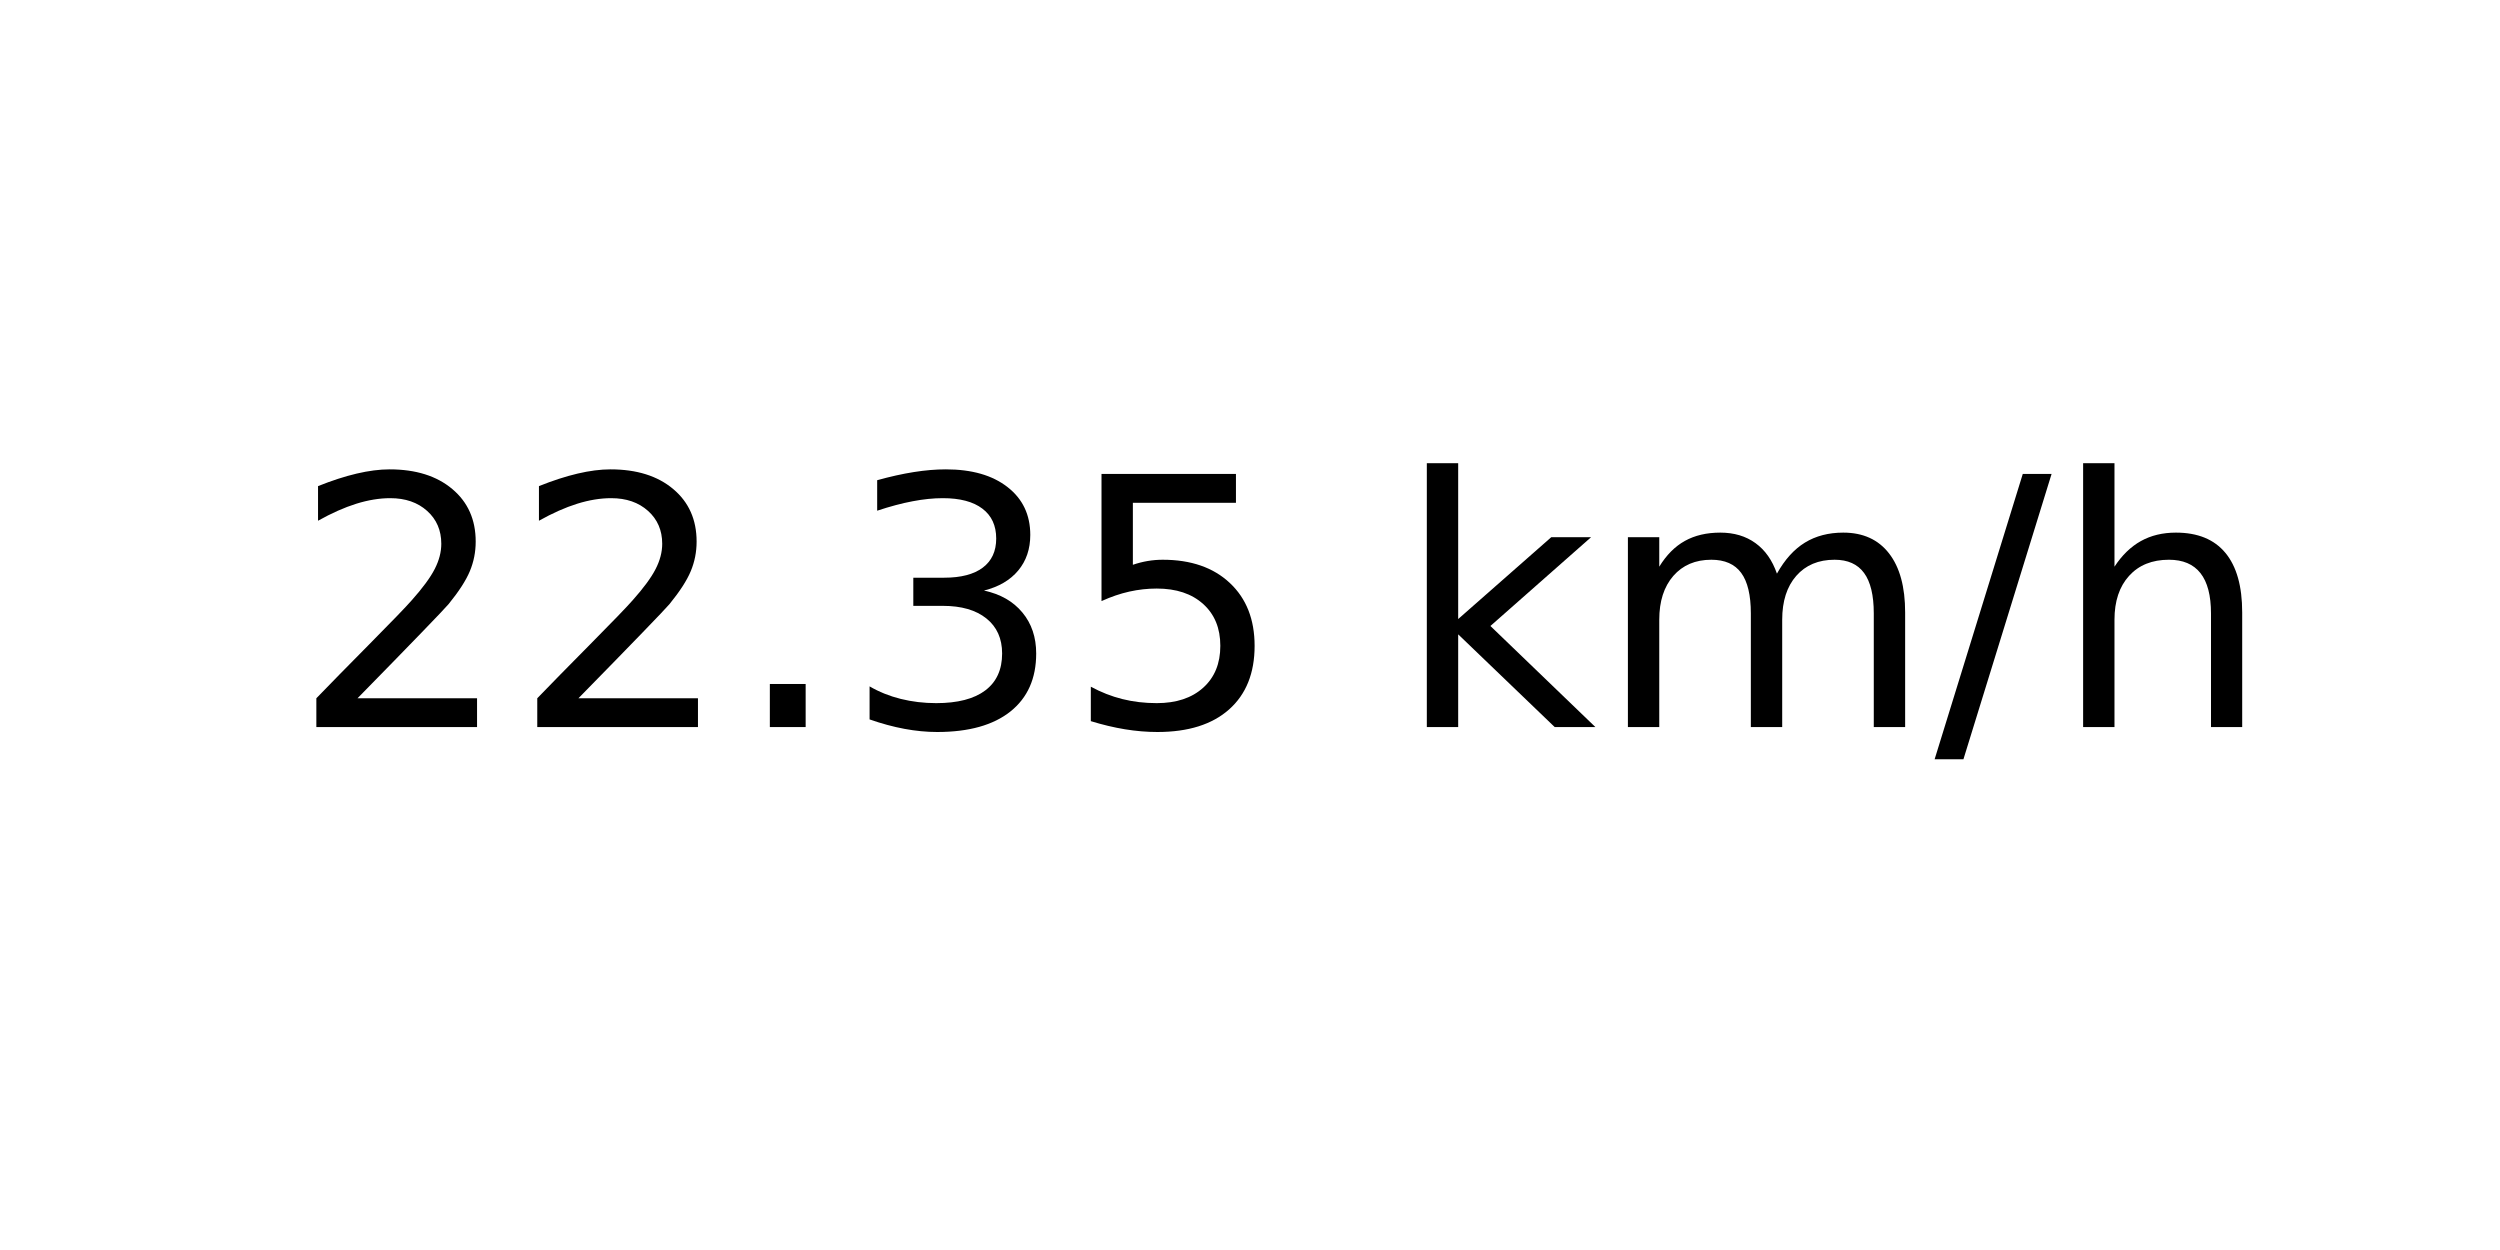
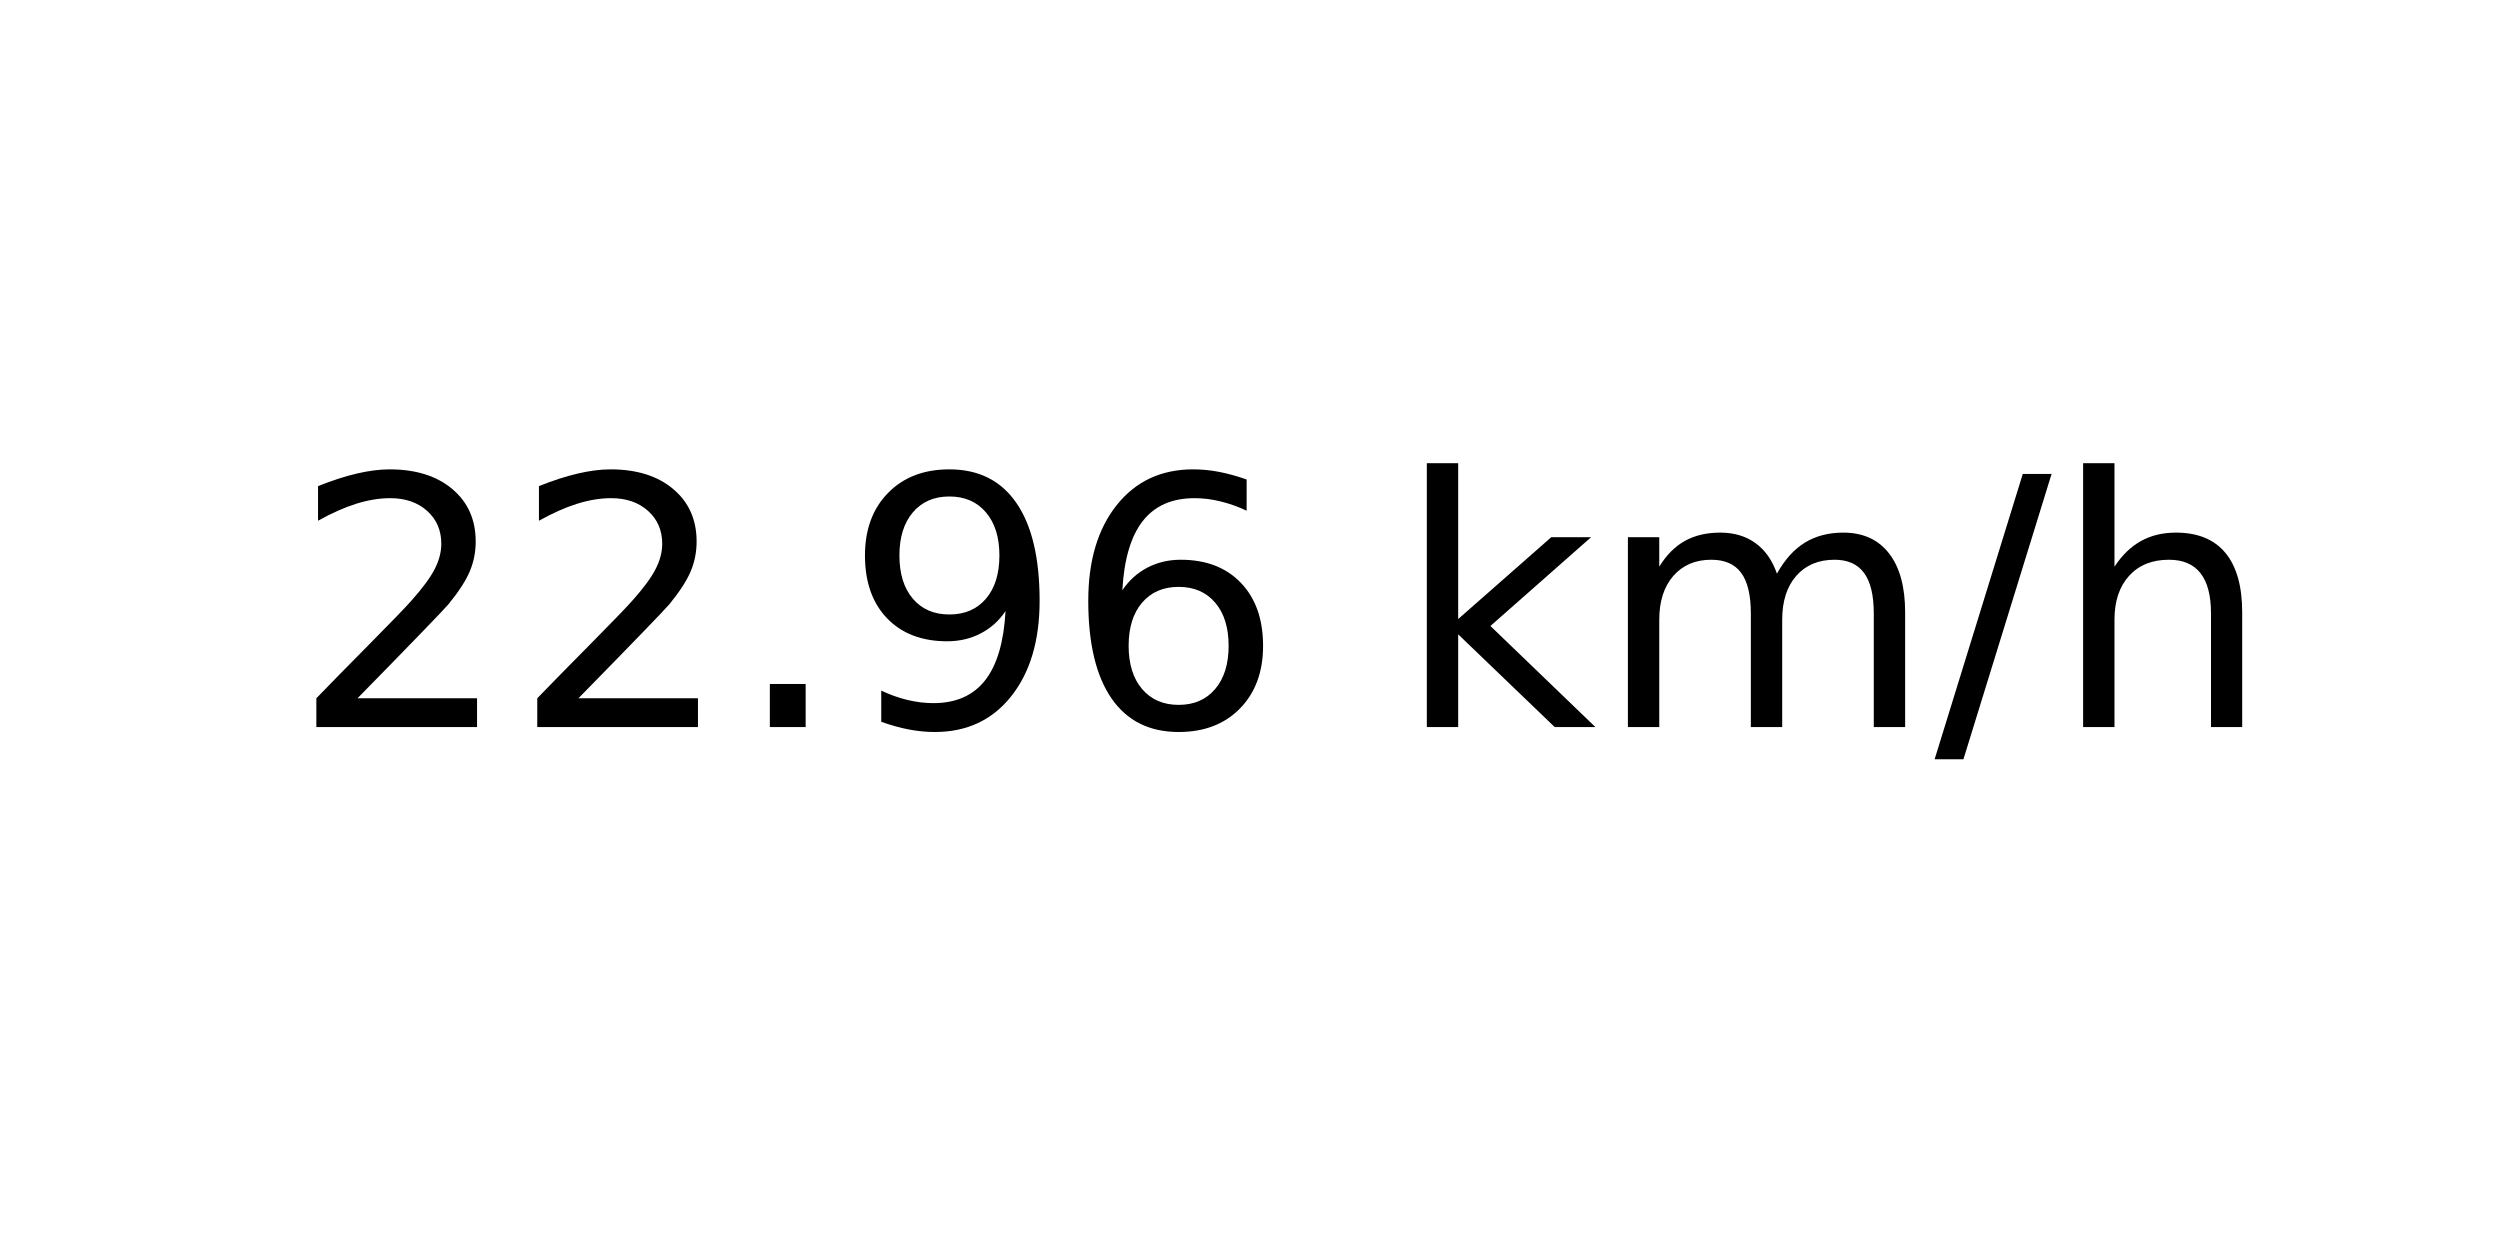
<svg xmlns="http://www.w3.org/2000/svg" xmlns:xlink="http://www.w3.org/1999/xlink" width="72pt" height="36pt" viewBox="0 0 72 36" version="1.1">
  <defs>
    <style type="text/css">*{stroke-linejoin: round; stroke-linecap: butt}</style>
  </defs>
  <g id="figure_1">
    <g id="axes_1">
      <g id="text_1">
        <g transform="translate(8.378125 20.93937) scale(0.1 -0.1)">
          <defs>
            <path id="DejaVuSans-32" d="M 1228 531  L 3431 531  L 3431 0  L 469 0  L 469 531  Q 828 903 1448 1529  Q 2069 2156 2228 2338  Q 2531 2678 2651 2914  Q 2772 3150 2772 3378  Q 2772 3750 2511 3984  Q 2250 4219 1831 4219  Q 1534 4219 1204 4116  Q 875 4013 500 3803  L 500 4441  Q 881 4594 1212 4672  Q 1544 4750 1819 4750  Q 2544 4750 2975 4387  Q 3406 4025 3406 3419  Q 3406 3131 3298 2873  Q 3191 2616 2906 2266  Q 2828 2175 2409 1742  Q 1991 1309 1228 531  z " transform="scale(0.015625)" />
            <path id="DejaVuSans-2e" d="M 684 794  L 1344 794  L 1344 0  L 684 0  L 684 794  z " transform="scale(0.015625)" />
-             <path id="DejaVuSans-33" d="M 2597 2516  Q 3050 2419 3304 2112  Q 3559 1806 3559 1356  Q 3559 666 3084 287  Q 2609 -91 1734 -91  Q 1441 -91 1130 -33  Q 819 25 488 141  L 488 750  Q 750 597 1062 519  Q 1375 441 1716 441  Q 2309 441 2620 675  Q 2931 909 2931 1356  Q 2931 1769 2642 2001  Q 2353 2234 1838 2234  L 1294 2234  L 1294 2753  L 1863 2753  Q 2328 2753 2575 2939  Q 2822 3125 2822 3475  Q 2822 3834 2567 4026  Q 2313 4219 1838 4219  Q 1578 4219 1281 4162  Q 984 4106 628 3988  L 628 4550  Q 988 4650 1302 4700  Q 1616 4750 1894 4750  Q 2613 4750 3031 4423  Q 3450 4097 3450 3541  Q 3450 3153 3228 2886  Q 3006 2619 2597 2516  z " transform="scale(0.015625)" />
-             <path id="DejaVuSans-35" d="M 691 4666  L 3169 4666  L 3169 4134  L 1269 4134  L 1269 2991  Q 1406 3038 1543 3061  Q 1681 3084 1819 3084  Q 2600 3084 3056 2656  Q 3513 2228 3513 1497  Q 3513 744 3044 326  Q 2575 -91 1722 -91  Q 1428 -91 1123 -41  Q 819 9 494 109  L 494 744  Q 775 591 1075 516  Q 1375 441 1709 441  Q 2250 441 2565 725  Q 2881 1009 2881 1497  Q 2881 1984 2565 2268  Q 2250 2553 1709 2553  Q 1456 2553 1204 2497  Q 953 2441 691 2322  L 691 4666  z " transform="scale(0.015625)" />
+             <path id="DejaVuSans-39" d="M 703 97  L 703 672  Q 941 559 1184 500  Q 1428 441 1663 441  Q 2288 441 2617 861  Q 2947 1281 2994 2138  Q 2813 1869 2534 1725  Q 2256 1581 1919 1581  Q 1219 1581 811 2004  Q 403 2428 403 3163  Q 403 3881 828 4315  Q 1253 4750 1959 4750  Q 2769 4750 3195 4129  Q 3622 3509 3622 2328  Q 3622 1225 3098 567  Q 2575 -91 1691 -91  Q 1453 -91 1209 -44  Q 966 3 703 97  z M 1959 2075  Q 2384 2075 2632 2365  Q 2881 2656 2881 3163  Q 2881 3666 2632 3958  Q 2384 4250 1959 4250  Q 1534 4250 1286 3958  Q 1038 3666 1038 3163  Q 1038 2656 1286 2365  Q 1534 2075 1959 2075  z " transform="scale(0.015625)" />
+             <path id="DejaVuSans-36" d="M 2113 2584  Q 1688 2584 1439 2293  Q 1191 2003 1191 1497  Q 1191 994 1439 701  Q 1688 409 2113 409  Q 2538 409 2786 701  Q 3034 994 3034 1497  Q 3034 2003 2786 2293  Q 2538 2584 2113 2584  z M 3366 4563  L 3366 3988  Q 3128 4100 2886 4159  Q 2644 4219 2406 4219  Q 1781 4219 1451 3797  Q 1122 3375 1075 2522  Q 1259 2794 1537 2939  Q 1816 3084 2150 3084  Q 2853 3084 3261 2657  Q 3669 2231 3669 1497  Q 3669 778 3244 343  Q 2819 -91 2113 -91  Q 1303 -91 875 529  Q 447 1150 447 2328  Q 447 3434 972 4092  Q 1497 4750 2381 4750  Q 2619 4750 2861 4703  Q 3103 4656 3366 4563  z " transform="scale(0.015625)" />
            <path id="DejaVuSans-20" transform="scale(0.015625)" />
            <path id="DejaVuSans-6b" d="M 581 4863  L 1159 4863  L 1159 1991  L 2875 3500  L 3609 3500  L 1753 1863  L 3688 0  L 2938 0  L 1159 1709  L 1159 0  L 581 0  L 581 4863  z " transform="scale(0.015625)" />
            <path id="DejaVuSans-6d" d="M 3328 2828  Q 3544 3216 3844 3400  Q 4144 3584 4550 3584  Q 5097 3584 5394 3201  Q 5691 2819 5691 2113  L 5691 0  L 5113 0  L 5113 2094  Q 5113 2597 4934 2840  Q 4756 3084 4391 3084  Q 3944 3084 3684 2787  Q 3425 2491 3425 1978  L 3425 0  L 2847 0  L 2847 2094  Q 2847 2600 2669 2842  Q 2491 3084 2119 3084  Q 1678 3084 1418 2786  Q 1159 2488 1159 1978  L 1159 0  L 581 0  L 581 3500  L 1159 3500  L 1159 2956  Q 1356 3278 1631 3431  Q 1906 3584 2284 3584  Q 2666 3584 2933 3390  Q 3200 3197 3328 2828  z " transform="scale(0.015625)" />
            <path id="DejaVuSans-2f" d="M 1625 4666  L 2156 4666  L 531 -594  L 0 -594  L 1625 4666  z " transform="scale(0.015625)" />
            <path id="DejaVuSans-68" d="M 3513 2113  L 3513 0  L 2938 0  L 2938 2094  Q 2938 2591 2744 2837  Q 2550 3084 2163 3084  Q 1697 3084 1428 2787  Q 1159 2491 1159 1978  L 1159 0  L 581 0  L 581 4863  L 1159 4863  L 1159 2956  Q 1366 3272 1645 3428  Q 1925 3584 2291 3584  Q 2894 3584 3203 3211  Q 3513 2838 3513 2113  z " transform="scale(0.015625)" />
          </defs>
          <use xlink:href="#DejaVuSans-32" />
          <use xlink:href="#DejaVuSans-32" x="63.623" />
          <use xlink:href="#DejaVuSans-2e" x="127.246" />
-           <use xlink:href="#DejaVuSans-33" x="159.033" />
-           <use xlink:href="#DejaVuSans-35" x="222.656" />
+           <use xlink:href="#DejaVuSans-39" x="159.033" />
+           <use xlink:href="#DejaVuSans-36" x="222.656" />
          <use xlink:href="#DejaVuSans-20" x="286.279" />
          <use xlink:href="#DejaVuSans-6b" x="318.066" />
          <use xlink:href="#DejaVuSans-6d" x="375.977" />
          <use xlink:href="#DejaVuSans-2f" x="473.389" />
          <use xlink:href="#DejaVuSans-68" x="507.08" />
        </g>
      </g>
    </g>
  </g>
</svg>
